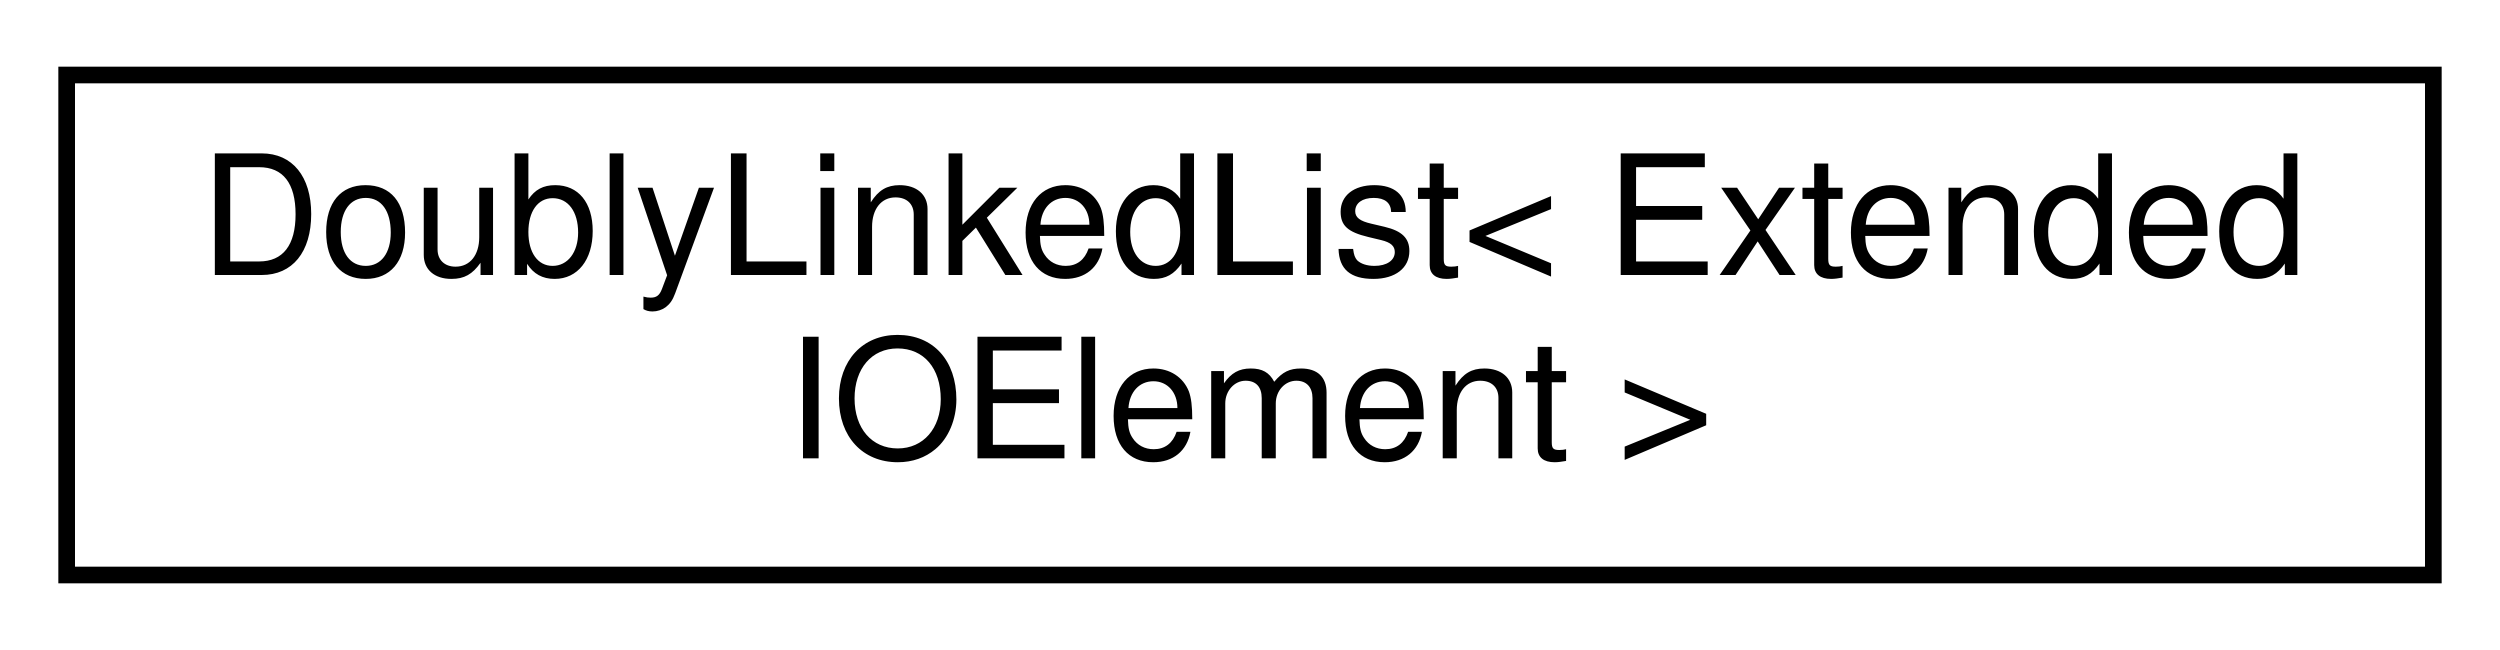
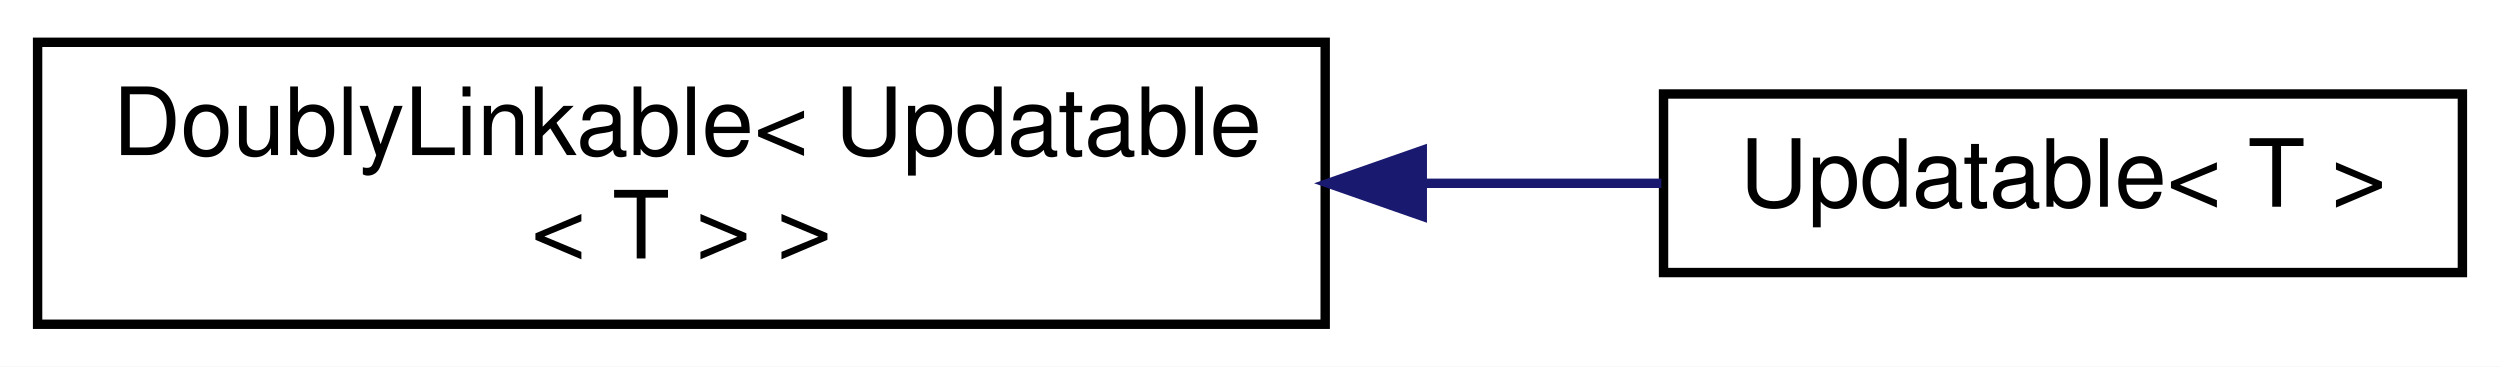
- <svg xmlns="http://www.w3.org/2000/svg" xmlns:xlink="http://www.w3.org/1999/xlink" width="150pt" height="39pt" viewBox="0.00 0.00 150.00 39.00">
+ <svg xmlns="http://www.w3.org/2000/svg" xmlns:xlink="http://www.w3.org/1999/xlink" width="266pt" height="39pt" viewBox="0.00 0.00 266.00 39.00">
  <g id="graph0" class="graph" transform="scale(1 1) rotate(0) translate(4 35)">
-     <polygon fill="white" stroke="none" points="-4,4 -4,-35 146,-35 146,4 -4,4" />
+     <polygon fill="white" stroke="none" points="-4,4 -4,-35 262,-35 262,4 -4,4" />
    <g id="node1" class="node">
      <g id="a_node1">
-         <a xlink:href="dd/d16/classDoublyLinkedList.html" target="_top" xlink:title=" ">
-           <polygon fill="white" stroke="black" points="0,-0.5 0,-30.5 142,-30.5 142,-0.5 0,-0.5" />
-           <text text-anchor="start" x="8" y="-18.5" font-family="Helvetica,sans-Serif" font-size="10.00">DoublyLinkedList&lt; Extended</text>
-           <text text-anchor="middle" x="71" y="-7.5" font-family="Helvetica,sans-Serif" font-size="10.00">IOElement &gt;</text>
+         <a xlink:href="d4/d23/classDoublyLinkable.html" target="_top" xlink:title=" ">
+           <polygon fill="white" stroke="black" points="0,-0.5 0,-30.5 137,-30.5 137,-0.5 0,-0.5" />
+           <text text-anchor="start" x="8" y="-18.5" font-family="Helvetica,sans-Serif" font-size="10.00">DoublyLinkable&lt; Updatable</text>
+           <text text-anchor="middle" x="68.5" y="-7.5" font-family="Helvetica,sans-Serif" font-size="10.00">&lt; T &gt; &gt;</text>
        </a>
      </g>
    </g>
+     <g id="node2" class="node">
+       <g id="a_node2">
+         <a xlink:href="d5/de0/classUpdatable.html" target="_top" xlink:title="A super class for object that have to be updated regularly.">
+           <polygon fill="white" stroke="black" points="173,-6 173,-25 258,-25 258,-6 173,-6" />
+           <text text-anchor="middle" x="215.5" y="-13" font-family="Helvetica,sans-Serif" font-size="10.00">Updatable&lt; T &gt;</text>
+         </a>
+       </g>
+     </g>
+     <g id="edge1" class="edge">
+       <path fill="none" stroke="midnightblue" d="M147.54,-15.5C156.222,-15.5 164.797,-15.5 172.764,-15.5" />
+       <polygon fill="midnightblue" stroke="midnightblue" points="147.33,-12 137.33,-15.5 147.33,-19 147.33,-12" />
+     </g>
  </g>
</svg>
